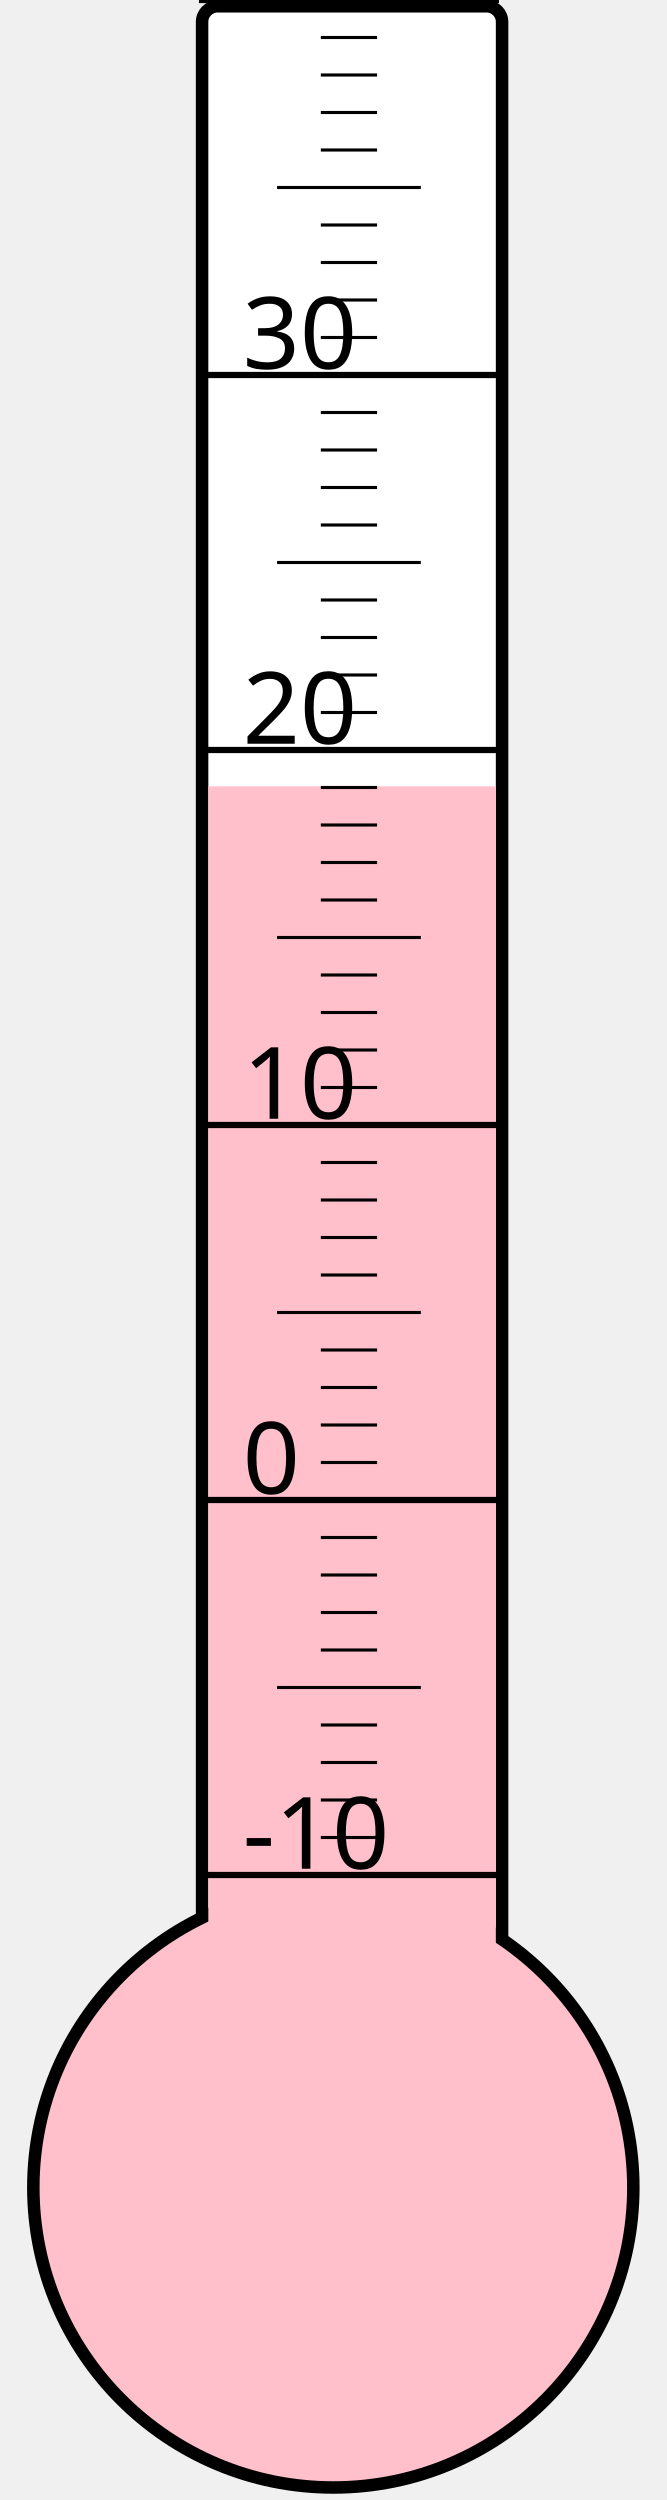
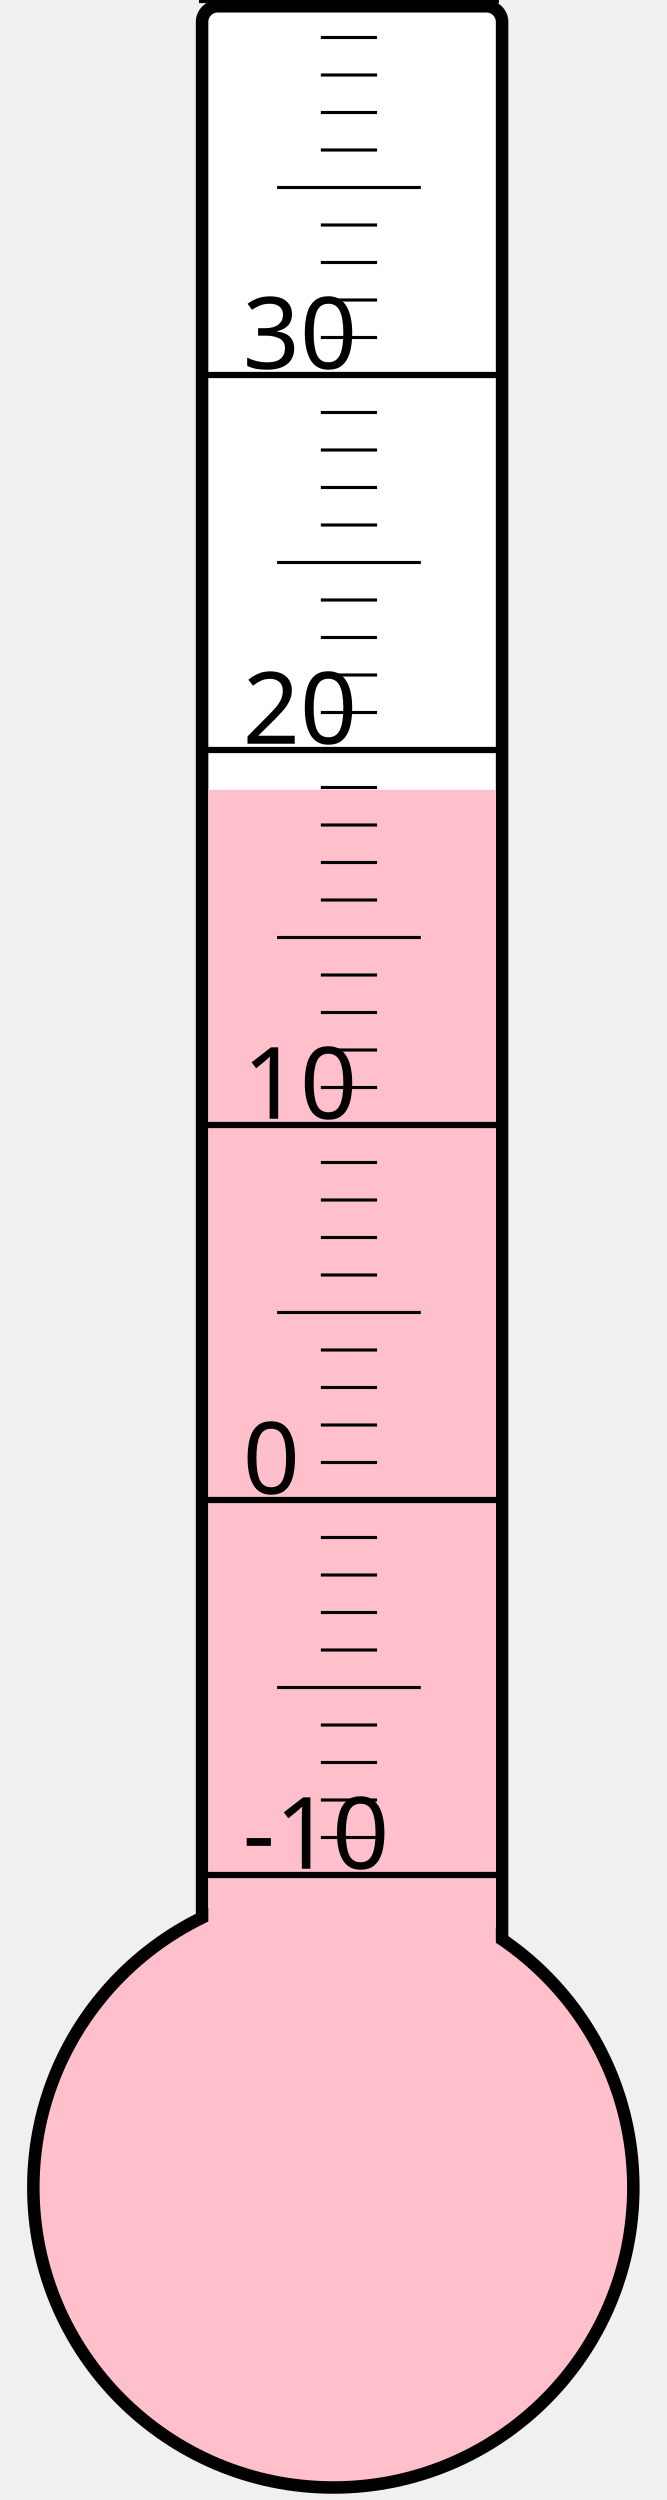
<svg xmlns="http://www.w3.org/2000/svg" width="40px" height="150px" viewBox="0 0 200 800">
  <rect width="200" height="800" x="0" y="0" style="fill: #ffffeb; fill-opacity: 0;" />
  <rect width="96" height="680" x="58" y="2" rx="5" ry="5" style="fill: white; fill-opacity: 1; stroke: black; stroke-width: 4;" />
  <circle cx="100" cy="700" r="96" style="fill: pink; stroke: black; stroke-width: 4;" />
-   <rect width="92" height="448.375" x="60" y="251.625" style="fill: pink; fill-opacity: 1; stroke-width: 0;" />
+   <rect width="92" height="447.25" x="60" y="252.75" style="fill: pink; fill-opacity: 1; stroke-width: 0;" />
  <text x="71" y="598" style="font-family: sans-serif; font-size: 24pt;">-10</text>
  <text x="71" y="478" style="font-family: sans-serif; font-size: 24pt;">0</text>
  <text x="71" y="358" style="font-family: sans-serif; font-size: 24pt;">10</text>
  <text x="71" y="238" style="font-family: sans-serif; font-size: 24pt;">20</text>
  <text x="71" y="118" style="font-family: sans-serif; font-size: 24pt;">30</text>
  <g style="stroke: black;">
    <line x1="57" y1="600" x2="153" y2="600" style="stroke-width: 2;" />
    <line x1="96" y1="588" x2="114" y2="588" style="stroke-width: 1;" />
    <line x1="96" y1="576" x2="114" y2="576" style="stroke-width: 1;" />
    <line x1="96" y1="564" x2="114" y2="564" style="stroke-width: 1;" />
    <line x1="96" y1="552" x2="114" y2="552" style="stroke-width: 1;" />
    <line x1="82" y1="540" x2="128" y2="540" style="stroke-width: 1;" />
    <line x1="96" y1="528" x2="114" y2="528" style="stroke-width: 1;" />
    <line x1="96" y1="516" x2="114" y2="516" style="stroke-width: 1;" />
    <line x1="96" y1="504" x2="114" y2="504" style="stroke-width: 1;" />
    <line x1="96" y1="492" x2="114" y2="492" style="stroke-width: 1;" />
    <line x1="57" y1="480" x2="153" y2="480" style="stroke-width: 2;" />
    <line x1="96" y1="468" x2="114" y2="468" style="stroke-width: 1;" />
    <line x1="96" y1="456" x2="114" y2="456" style="stroke-width: 1;" />
    <line x1="96" y1="444" x2="114" y2="444" style="stroke-width: 1;" />
    <line x1="96" y1="432" x2="114" y2="432" style="stroke-width: 1;" />
    <line x1="82" y1="420" x2="128" y2="420" style="stroke-width: 1;" />
    <line x1="96" y1="408" x2="114" y2="408" style="stroke-width: 1;" />
    <line x1="96" y1="396" x2="114" y2="396" style="stroke-width: 1;" />
    <line x1="96" y1="384" x2="114" y2="384" style="stroke-width: 1;" />
    <line x1="96" y1="372" x2="114" y2="372" style="stroke-width: 1;" />
    <line x1="57" y1="360" x2="153" y2="360" style="stroke-width: 2;" />
    <line x1="96" y1="348" x2="114" y2="348" style="stroke-width: 1;" />
    <line x1="96" y1="336" x2="114" y2="336" style="stroke-width: 1;" />
    <line x1="96" y1="324" x2="114" y2="324" style="stroke-width: 1;" />
    <line x1="96" y1="312" x2="114" y2="312" style="stroke-width: 1;" />
    <line x1="82" y1="300" x2="128" y2="300" style="stroke-width: 1;" />
    <line x1="96" y1="288" x2="114" y2="288" style="stroke-width: 1;" />
    <line x1="96" y1="276" x2="114" y2="276" style="stroke-width: 1;" />
    <line x1="96" y1="264" x2="114" y2="264" style="stroke-width: 1;" />
    <line x1="96" y1="252" x2="114" y2="252" style="stroke-width: 1;" />
    <line x1="57" y1="240" x2="153" y2="240" style="stroke-width: 2;" />
    <line x1="96" y1="228" x2="114" y2="228" style="stroke-width: 1;" />
    <line x1="96" y1="216" x2="114" y2="216" style="stroke-width: 1;" />
    <line x1="96" y1="204" x2="114" y2="204" style="stroke-width: 1;" />
    <line x1="96" y1="192" x2="114" y2="192" style="stroke-width: 1;" />
    <line x1="82" y1="180" x2="128" y2="180" style="stroke-width: 1;" />
    <line x1="96" y1="168" x2="114" y2="168" style="stroke-width: 1;" />
    <line x1="96" y1="156" x2="114" y2="156" style="stroke-width: 1;" />
    <line x1="96" y1="144" x2="114" y2="144" style="stroke-width: 1;" />
    <line x1="96" y1="132" x2="114" y2="132" style="stroke-width: 1;" />
    <line x1="57" y1="120" x2="153" y2="120" style="stroke-width: 2;" />
    <line x1="96" y1="108" x2="114" y2="108" style="stroke-width: 1;" />
    <line x1="96" y1="96" x2="114" y2="96" style="stroke-width: 1;" />
    <line x1="96" y1="84" x2="114" y2="84" style="stroke-width: 1;" />
    <line x1="96" y1="72" x2="114" y2="72" style="stroke-width: 1;" />
    <line x1="82" y1="60" x2="128" y2="60" style="stroke-width: 1;" />
    <line x1="96" y1="48" x2="114" y2="48" style="stroke-width: 1;" />
    <line x1="96" y1="36" x2="114" y2="36" style="stroke-width: 1;" />
    <line x1="96" y1="24" x2="114" y2="24" style="stroke-width: 1;" />
    <line x1="96" y1="12" x2="114" y2="12" style="stroke-width: 1;" />
    <line x1="57" y1="0" x2="153" y2="0" style="stroke-width: 2;" />
  </g>
</svg>
